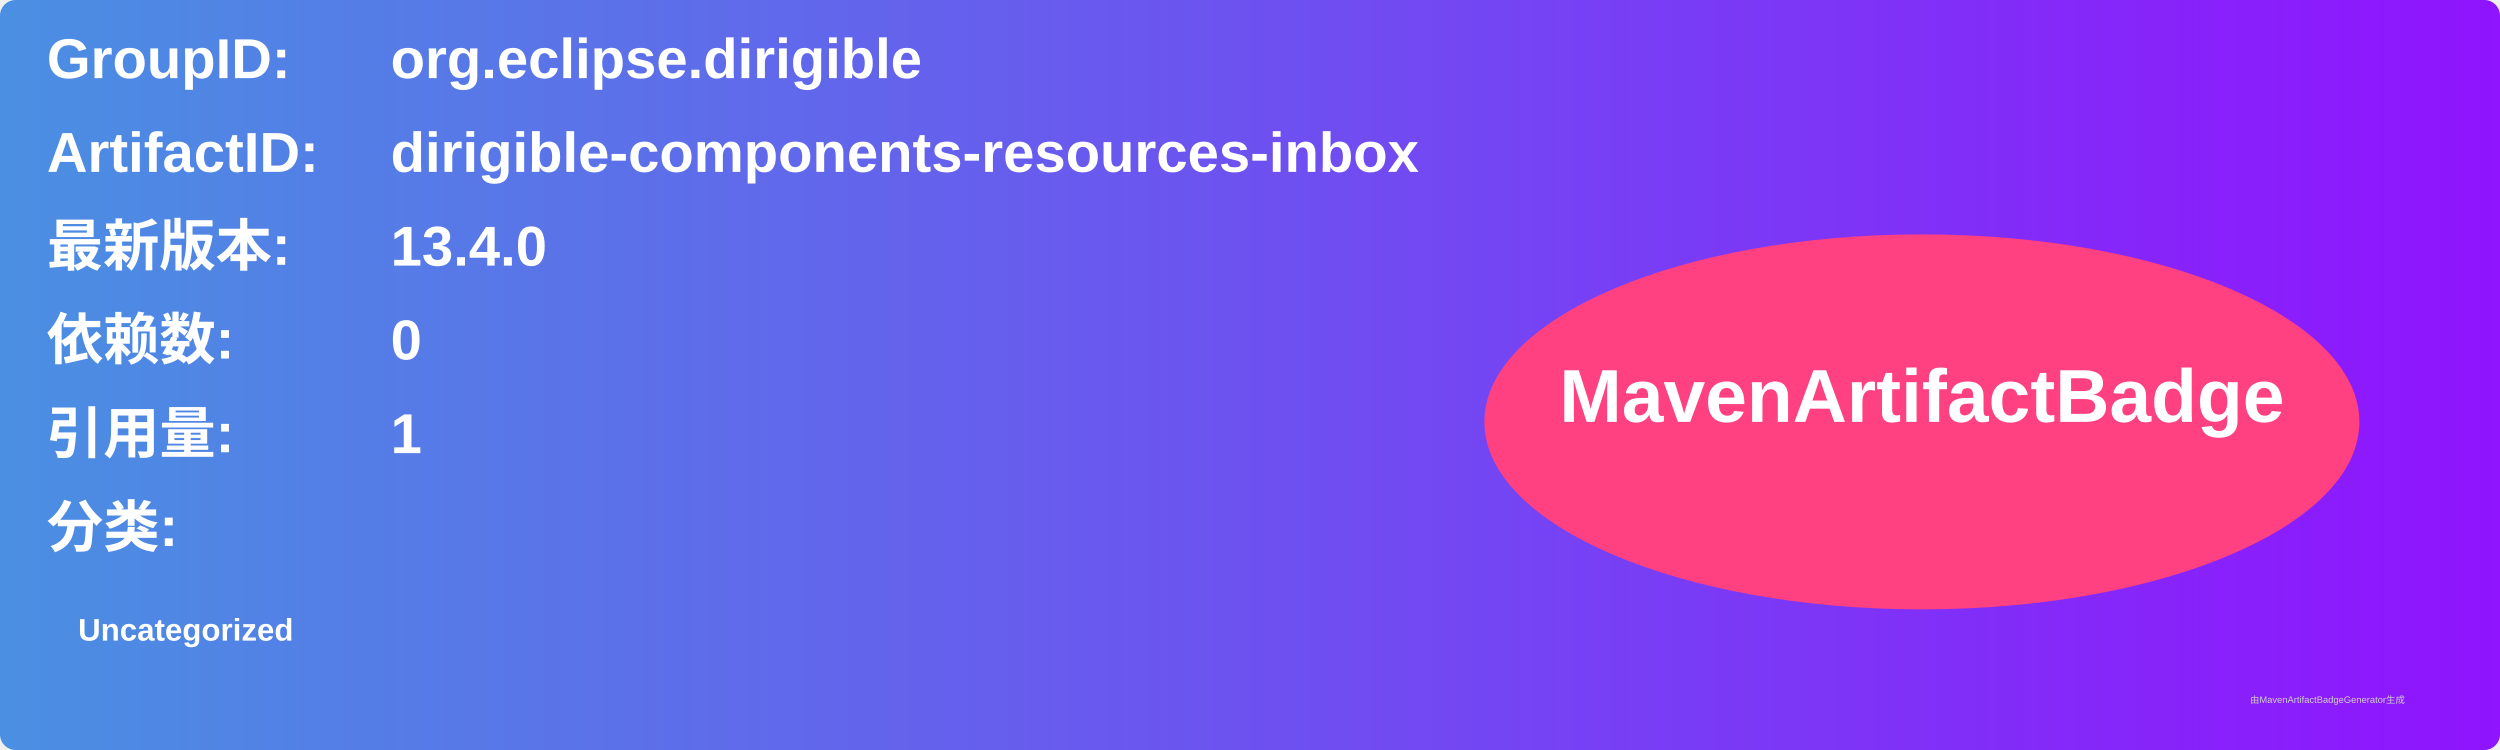
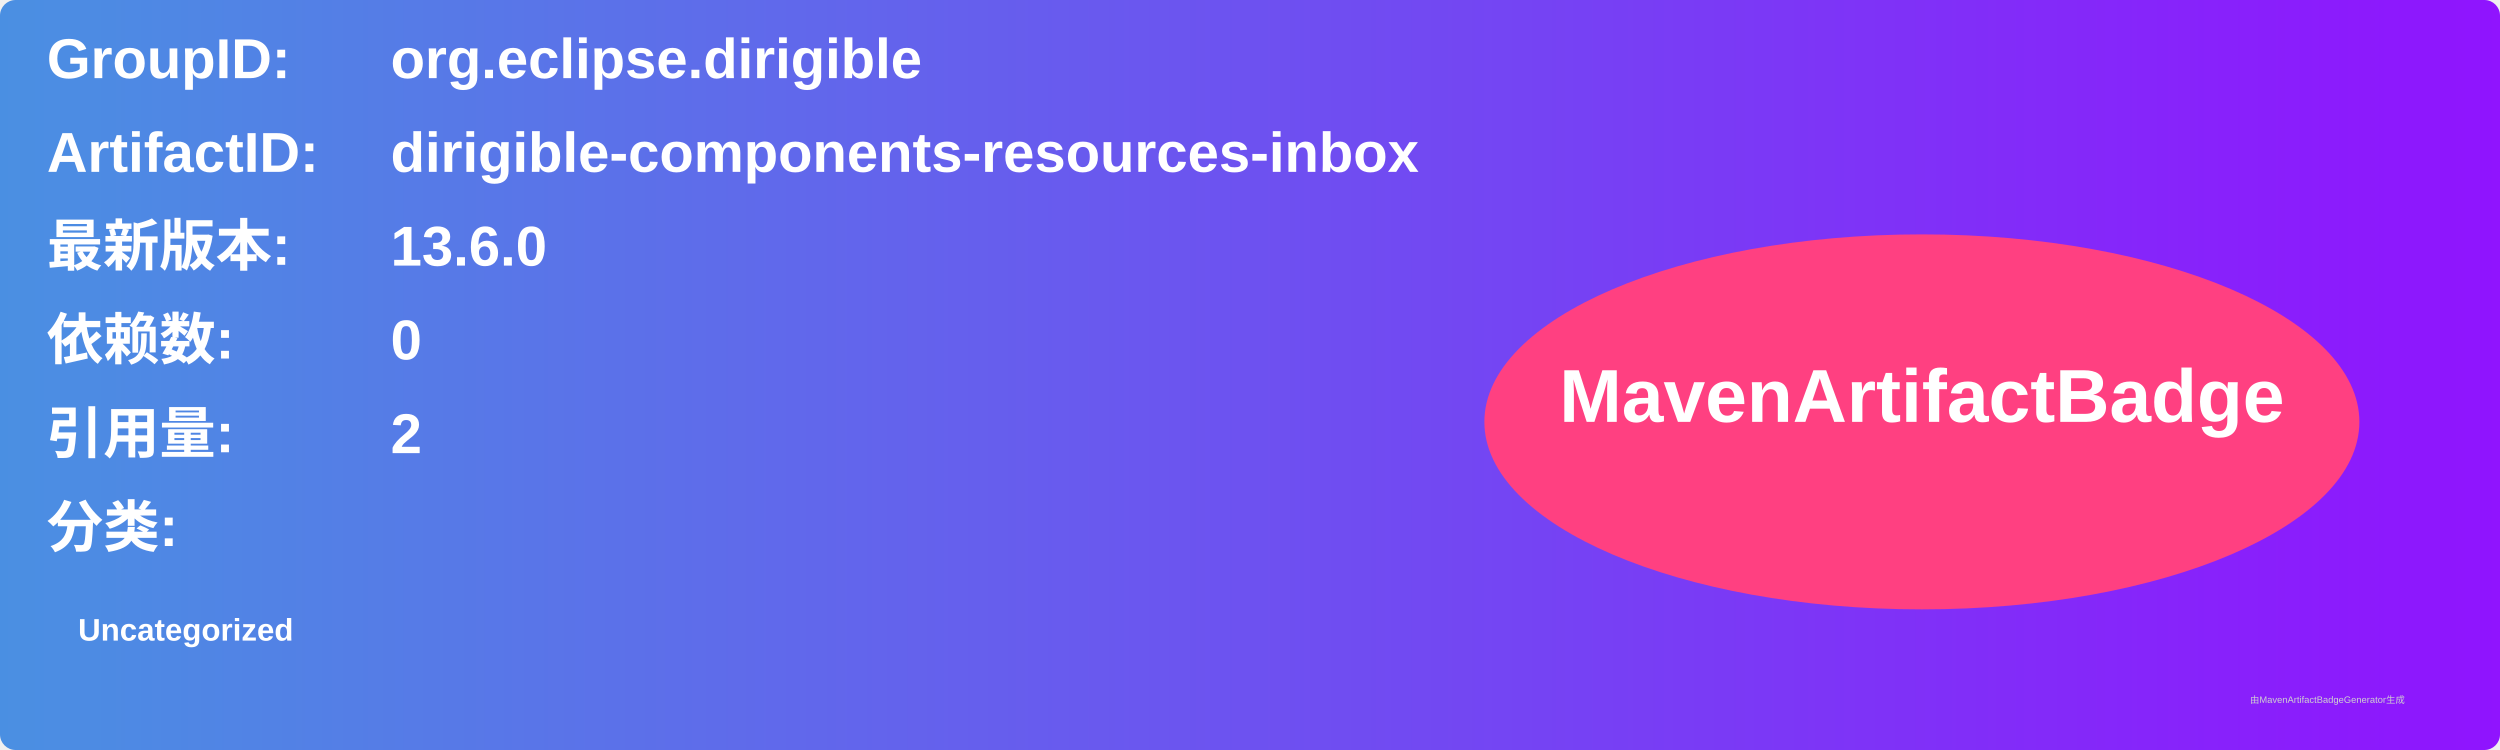
<svg xmlns="http://www.w3.org/2000/svg" width="800" height="240" viewBox="0 0 800 240">
  <linearGradient id="grad" x1="0%" y1="0%" x2="100%" y2="0%">
    <stop offset="0%" stop-color="#4a90e2" />
    <stop offset="100%" stop-color="#9013fe" />
  </linearGradient>
  <rect width="100%" height="100%" rx="5" ry="5" fill="url(#grad)" />
  <g transform="translate(15, 15)">
    <text x="0" y="10" font-family="Arial" font-size="18" fill="white" font-weight="bold" width="260">GroupID:</text>
    <text x="110" y="10" font-family="Arial" font-size="18" fill="white" font-weight="bold" width="460">org.eclipse.dirigible</text>
    <text x="0" y="40" font-family="Arial" font-size="18" fill="white" font-weight="bold" width="260">ArtifactID:</text>
    <text x="110" y="40" font-family="Arial" font-size="18" fill="white" font-weight="bold" width="460">dirigible-components-resources-inbox</text>
    <text x="0" y="70" font-family="Arial" font-size="18" fill="white" font-weight="bold">最新版本:</text>
    <text x="110" y="70" font-family="Arial" font-size="18" fill="white" font-weight="bold">
-       <tspan font-weight="bold">13.4.0</tspan>
+       <tspan font-weight="bold">13.6.0</tspan>
    </text>
    <text x="0" y="100" font-family="Arial" font-size="18" fill="white" font-weight="bold">依赖数: </text>
    <text x="110" y="100" font-family="Arial" font-size="18" fill="white">
      <tspan font-weight="bold">0</tspan>
    </text>
    <text x="0" y="130" font-family="Arial" font-size="18" fill="white" font-weight="bold">引用量: </text>
    <text x="110" y="130" font-family="Arial" font-size="18" fill="white">
-       <tspan font-weight="bold">1</tspan>
+       <tspan font-weight="bold">2</tspan>
    </text>
    <text x="0" y="160" font-family="Arial" font-size="18" fill="white" font-weight="bold">分类:</text>
    <text x="10" y="190" font-family="Arial" font-size="10" fill="white">
      <tspan font-weight="bold">Uncategorized</tspan>
    </text>
    <ellipse cx="600" cy="120" rx="140" ry="60" fill="#ff4081" />
    <text x="600" y="120" text-anchor="middle" font-family="Arial" font-size="24" fill="white" font-weight="bold">MavenArtifactBadge</text>
  </g>
  <text x="720" y="225" font-family="Arial" font-size="3" fill="#d0d0d0">由MavenArtifactBadgeGenerator生成</text>
</svg>
